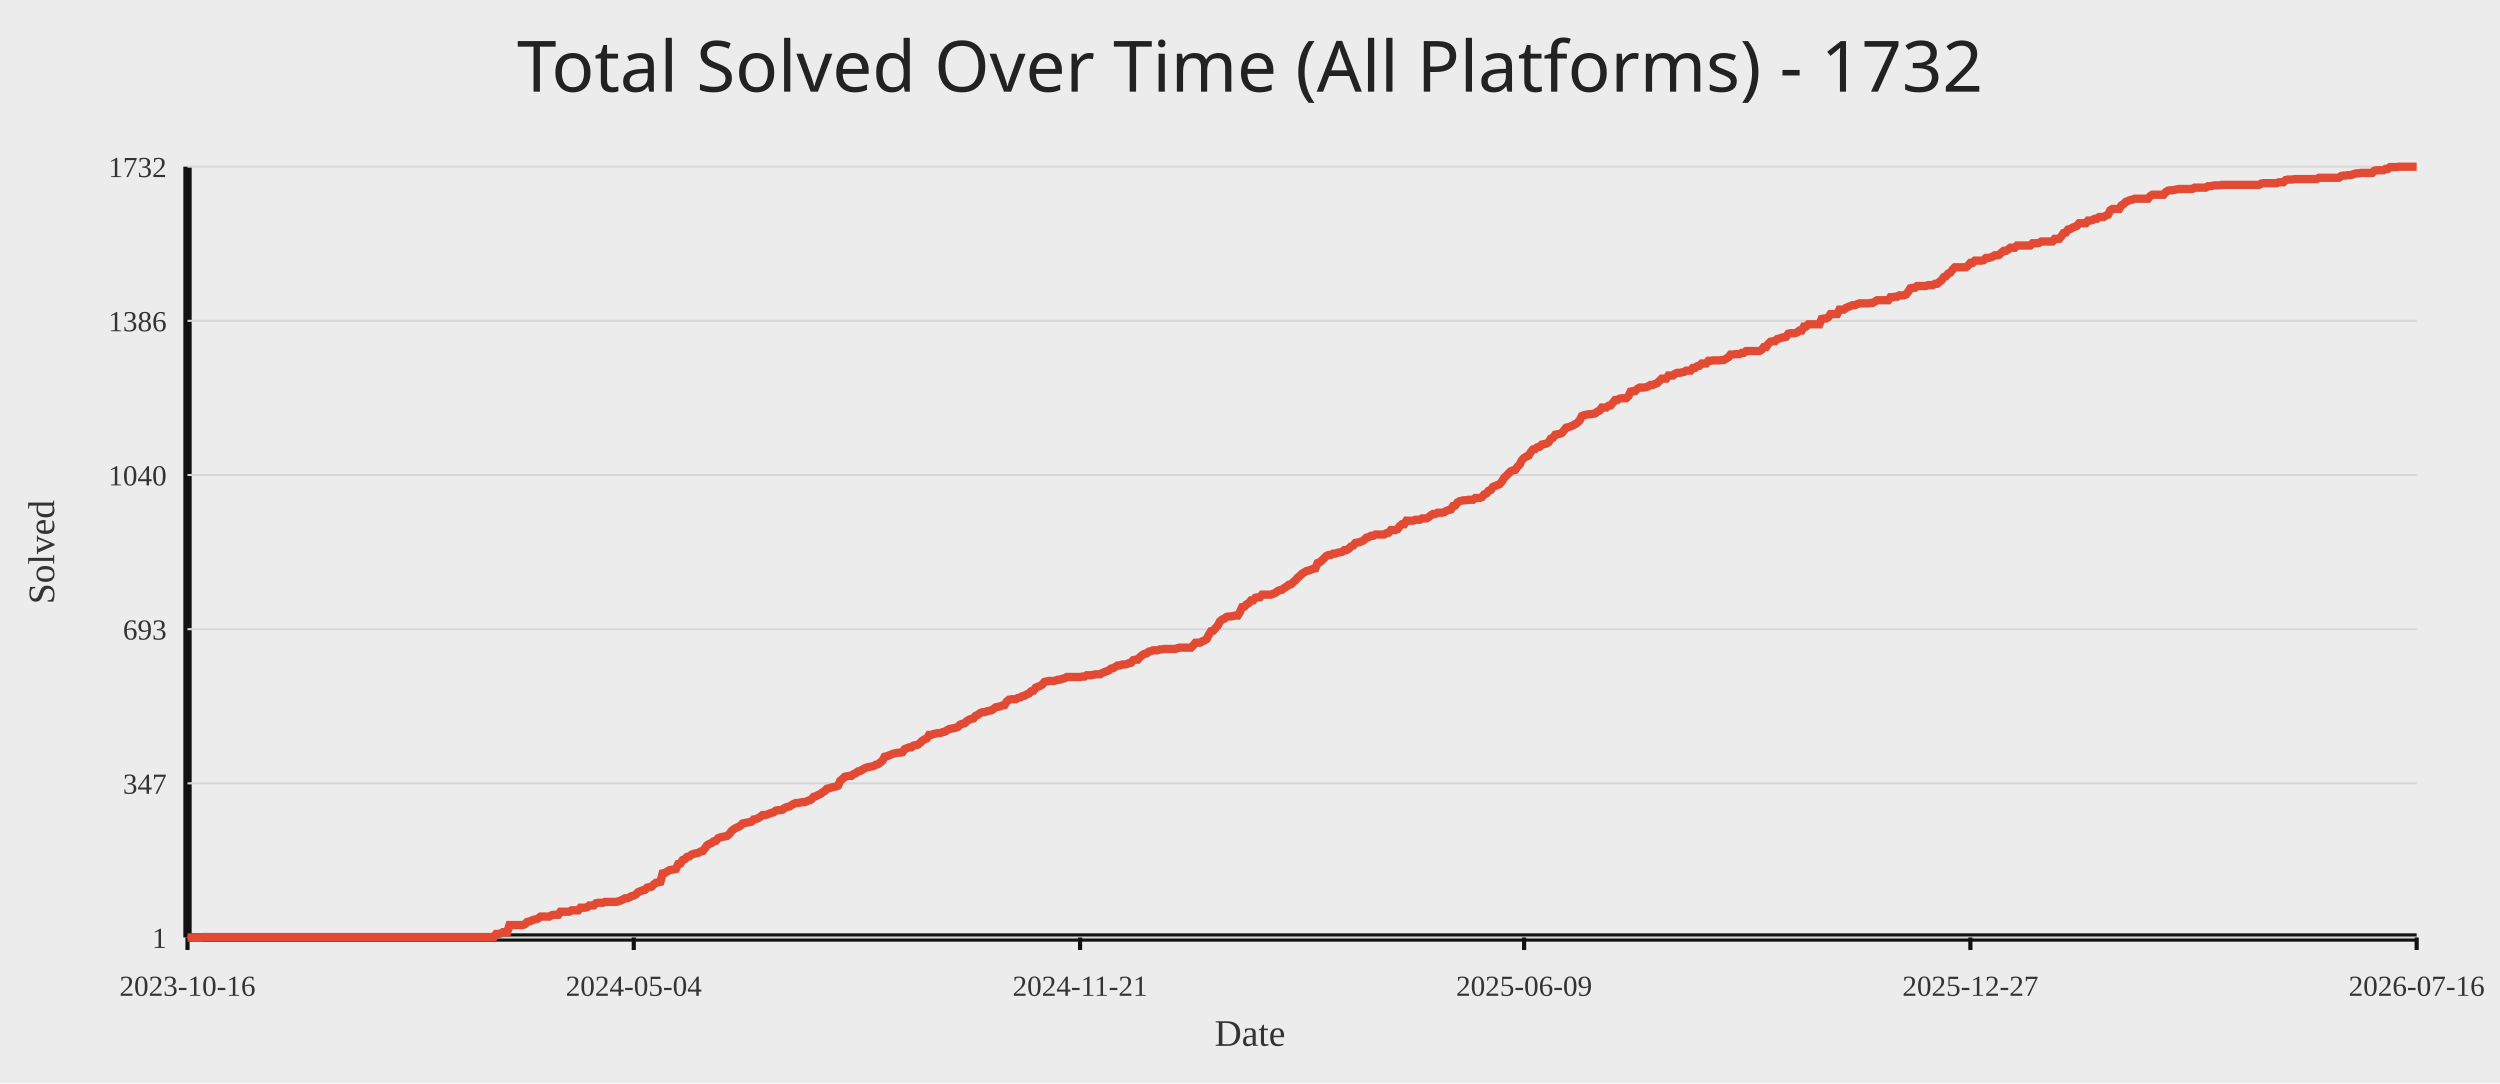
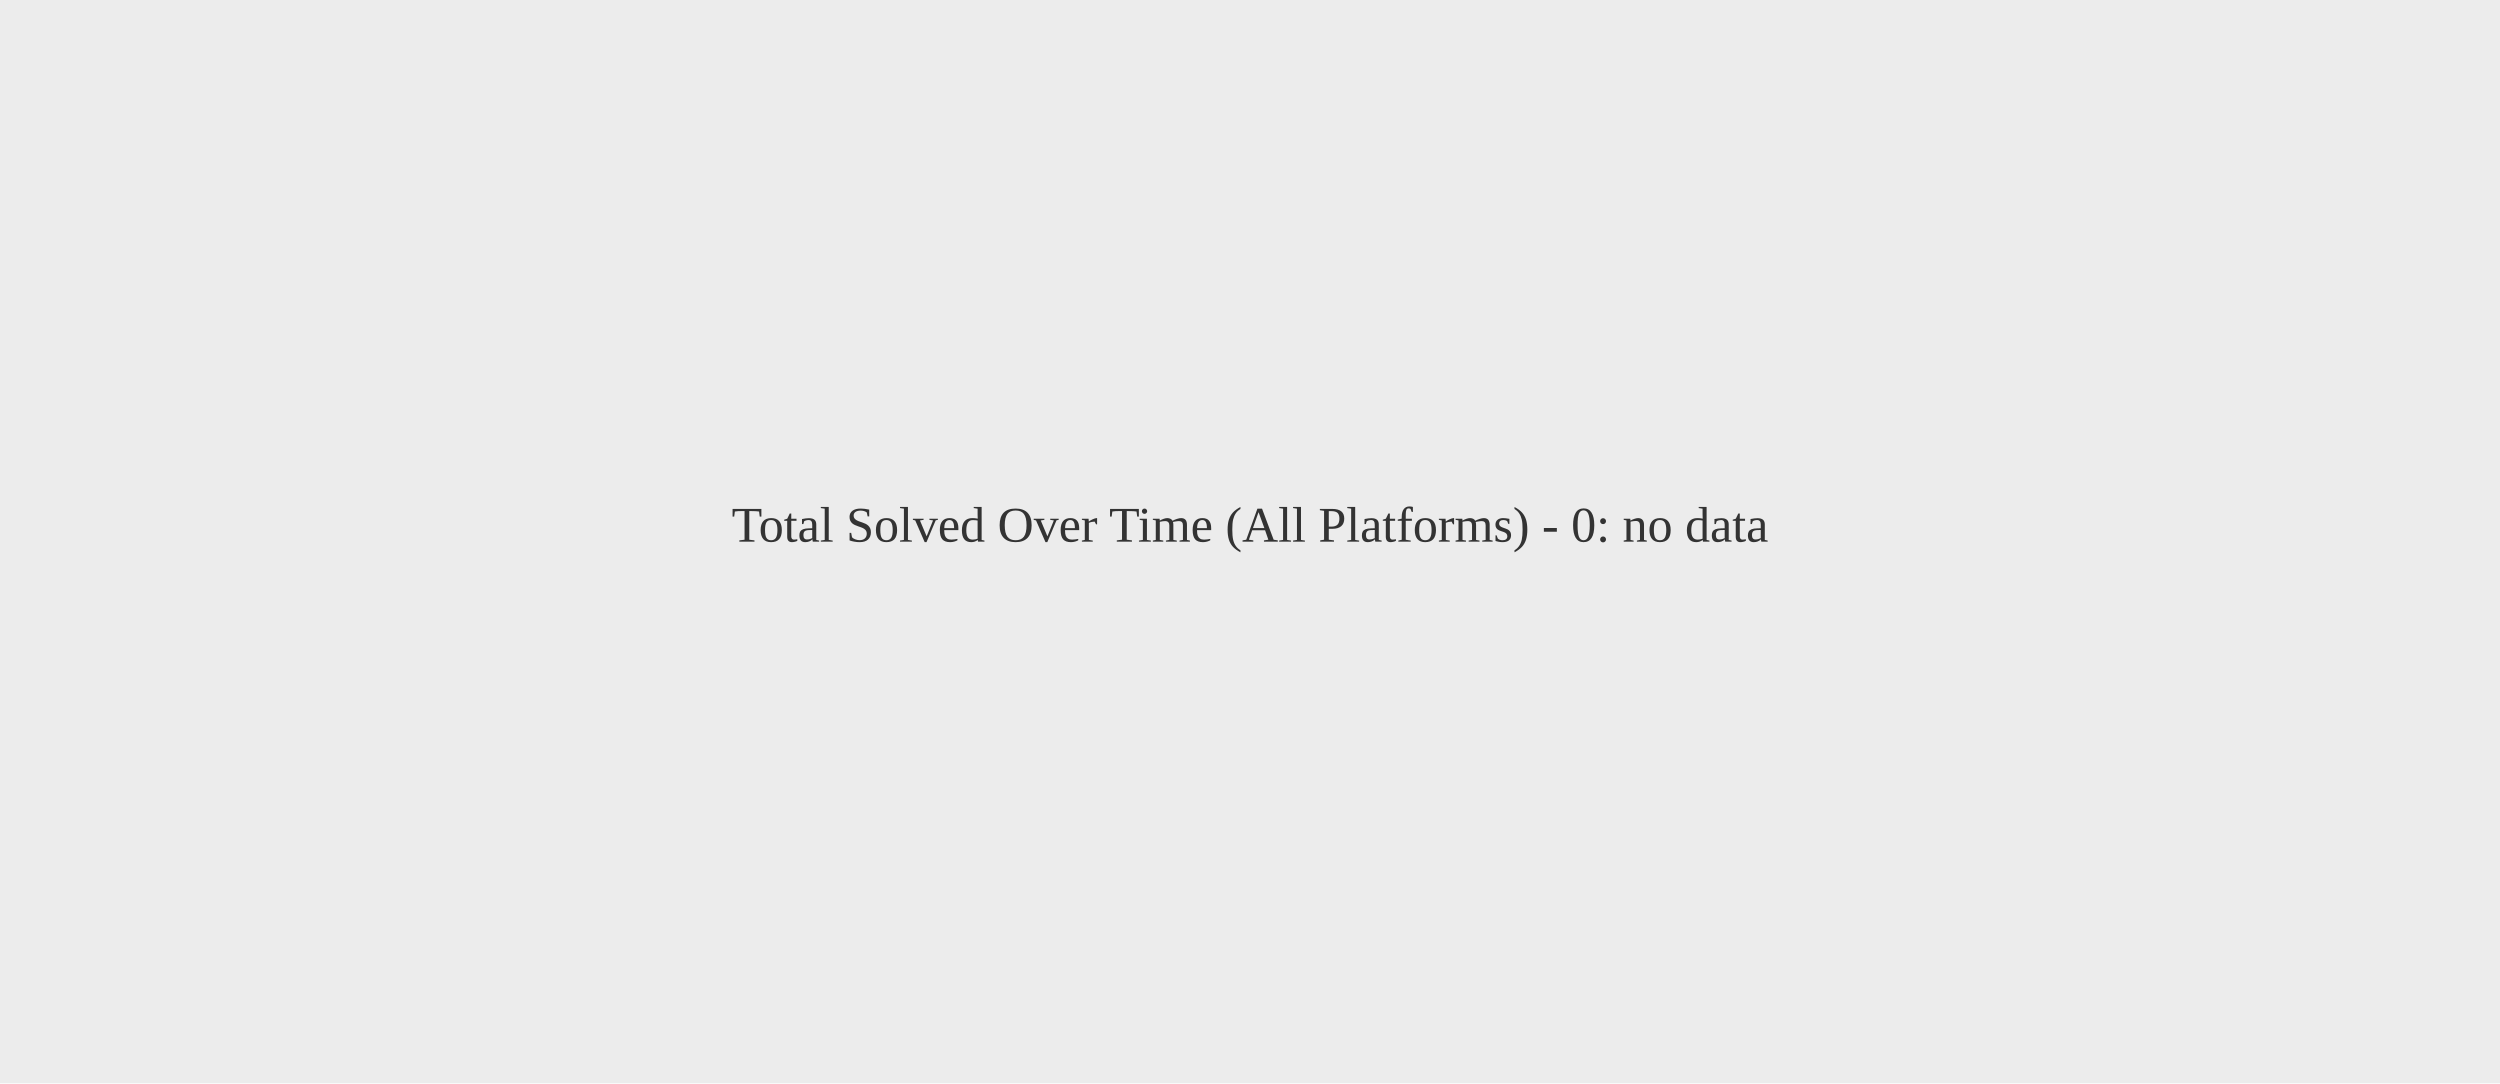
<svg xmlns="http://www.w3.org/2000/svg" width="1200" height="520">
  <rect width="100%" height="100%" fill="#ececec" />
-   <text x="50%" y="44" text-anchor="middle" fill="#222" font-size="34" font-family="Comic Sans MS, Segoe UI">Total Solved Over Time (All Platforms) - 1732</text>
-   <line x1="90" y1="450" x2="1160" y2="450" stroke="#111" stroke-width="4" />
-   <line x1="90" y1="80" x2="90" y2="450" stroke="#111" stroke-width="4" />
-   <line x1="90" y1="450.00" x2="1160" y2="450.00" stroke="#d7d7d7" stroke-width="1" />
-   <text x="80" y="455.00" text-anchor="end" fill="#333" font-size="14">1</text>
-   <line x1="90" y1="376.00" x2="1160" y2="376.00" stroke="#d7d7d7" stroke-width="1" />
-   <text x="80" y="381.00" text-anchor="end" fill="#333" font-size="14">347</text>
-   <line x1="90" y1="302.00" x2="1160" y2="302.00" stroke="#d7d7d7" stroke-width="1" />
-   <text x="80" y="307.00" text-anchor="end" fill="#333" font-size="14">693</text>
-   <line x1="90" y1="228.00" x2="1160" y2="228.00" stroke="#d7d7d7" stroke-width="1" />
-   <text x="80" y="233.00" text-anchor="end" fill="#333" font-size="14">1040</text>
-   <line x1="90" y1="154.00" x2="1160" y2="154.00" stroke="#d7d7d7" stroke-width="1" />
-   <text x="80" y="159.00" text-anchor="end" fill="#333" font-size="14">1386</text>
-   <line x1="90" y1="80.00" x2="1160" y2="80.00" stroke="#d7d7d7" stroke-width="1" />
-   <text x="80" y="85.00" text-anchor="end" fill="#333" font-size="14">1732</text>
-   <line x1="90.00" y1="450" x2="90.00" y2="456" stroke="#111" stroke-width="2" />
-   <text x="90.00" y="478" text-anchor="middle" fill="#333" font-size="14">2023-10-16</text>
-   <line x1="304.21" y1="450" x2="304.21" y2="456" stroke="#111" stroke-width="2" />
-   <text x="304.21" y="478" text-anchor="middle" fill="#333" font-size="14">2024-05-04</text>
-   <line x1="518.43" y1="450" x2="518.43" y2="456" stroke="#111" stroke-width="2" />
-   <text x="518.43" y="478" text-anchor="middle" fill="#333" font-size="14">2024-11-21</text>
-   <line x1="731.57" y1="450" x2="731.57" y2="456" stroke="#111" stroke-width="2" />
-   <text x="731.57" y="478" text-anchor="middle" fill="#333" font-size="14">2025-06-09</text>
-   <line x1="945.79" y1="450" x2="945.79" y2="456" stroke="#111" stroke-width="2" />
-   <text x="945.79" y="478" text-anchor="middle" fill="#333" font-size="14">2025-12-27</text>
-   <line x1="1160.00" y1="450" x2="1160.00" y2="456" stroke="#111" stroke-width="2" />
-   <text x="1160.00" y="478" text-anchor="middle" fill="#333" font-size="14">2026-07-16</text>
-   <polyline fill="none" stroke="#e24a33" stroke-width="4" points="90.00,450.00 91.07,450.00 92.13,450.00 93.20,450.00 94.26,450.00 95.33,450.00 96.39,450.00 97.46,449.79 98.53,449.79 99.59,449.79 100.66,449.79 101.72,449.79 102.79,449.79 103.85,449.79 104.92,449.79 105.99,449.79 107.05,449.79 108.12,449.79 109.18,449.79 110.25,449.79 111.31,449.79 112.38,449.79 113.45,449.79 114.51,449.79 115.58,449.79 116.64,449.79 117.71,449.79 118.77,449.79 119.84,449.79 120.91,449.79 121.97,449.79 123.04,449.79 124.10,449.79 125.17,449.79 126.24,449.79 127.30,449.79 128.37,449.79 129.43,449.79 130.50,449.79 131.56,449.79 132.63,449.79 133.70,449.79 134.76,449.79 135.83,449.79 136.89,449.79 137.96,449.79 139.02,449.79 140.09,449.79 141.16,449.79 142.22,449.79 143.29,449.79 144.35,449.79 145.42,449.79 146.48,449.79 147.55,449.79 148.62,449.79 149.68,449.79 150.75,449.79 151.81,449.79 152.88,449.79 153.94,449.79 155.01,449.79 156.08,449.79 157.14,449.79 158.21,449.79 159.27,449.79 160.34,449.79 161.40,449.79 162.47,449.79 163.54,449.79 164.60,449.79 165.67,449.79 166.73,449.79 167.80,449.79 168.86,449.79 169.93,449.79 171.00,449.79 172.06,449.79 173.13,449.79 174.19,449.79 175.26,449.79 176.32,449.79 177.39,449.79 178.46,449.79 179.52,449.79 180.59,449.79 181.65,449.79 182.72,449.79 183.78,449.79 184.85,449.79 185.92,449.79 186.98,449.79 188.05,449.79 189.11,449.79 190.18,449.79 191.25,449.79 192.31,449.79 193.38,449.79 194.44,449.79 195.51,449.79 196.57,449.79 197.64,449.79 198.71,449.79 199.77,449.79 200.84,449.79 201.90,449.79 202.97,449.79 204.03,449.79 205.10,449.79 206.17,449.79 207.23,449.79 208.30,449.79 209.36,449.79 210.43,449.79 211.49,449.79 212.56,449.79 213.63,449.79 214.69,449.79 215.76,449.79 216.82,449.79 217.89,449.79 218.95,449.79 220.02,449.79 221.09,449.79 222.15,449.79 223.22,449.79 224.28,449.79 225.35,449.79 226.41,449.79 227.48,449.79 228.55,449.79 229.61,449.79 230.68,449.79 231.74,449.79 232.81,449.79 233.87,449.79 234.94,449.79 236.01,449.79 237.07,449.79 238.14,448.29 239.20,448.29 240.27,448.08 241.33,447.44 242.40,447.44 243.47,447.44 244.53,444.02 245.60,444.02 246.66,444.02 247.73,444.02 248.79,444.02 249.86,444.02 250.93,444.02 251.99,443.59 253.06,442.52 254.12,442.31 255.19,441.88 256.25,441.45 257.32,441.24 258.39,440.81 259.45,439.95 260.52,439.95 261.58,439.95 262.65,439.95 263.72,439.95 264.78,439.31 265.85,439.10 266.91,439.10 267.98,439.10 269.04,437.60 270.11,437.60 271.18,437.60 272.24,437.60 273.31,437.60 274.37,436.96 275.44,436.96 276.50,436.96 277.57,436.96 278.64,435.68 279.70,435.68 280.77,435.68 281.83,435.47 282.90,434.61 283.96,434.61 285.03,434.61 286.10,433.54 287.16,433.33 288.23,433.33 289.29,433.33 290.36,432.90 291.42,432.90 292.49,432.90 293.56,432.90 294.62,432.90 295.69,432.90 296.75,432.69 297.82,432.26 298.88,431.83 299.95,431.19 301.02,431.19 302.08,430.76 303.15,430.12 304.21,429.91 305.28,429.27 306.34,428.20 307.41,427.77 308.48,427.34 309.54,427.13 310.61,426.06 311.67,425.85 312.74,425.63 313.80,424.56 314.87,423.71 315.94,423.50 317.00,423.28 318.07,419.22 319.13,419.01 320.20,418.37 321.26,417.72 322.33,417.51 323.40,417.30 324.46,417.08 325.53,414.73 326.59,414.52 327.66,412.81 328.73,412.38 329.79,411.31 330.86,411.10 331.92,410.24 332.99,409.82 334.05,409.60 335.12,409.39 336.19,408.75 337.25,408.53 338.32,407.25 339.38,405.75 340.45,405.11 341.51,404.69 342.58,403.83 343.65,403.62 344.71,402.33 345.78,401.91 346.84,401.69 347.91,401.48 348.97,401.27 350.04,400.41 351.11,398.91 352.17,398.06 353.24,397.42 354.30,396.99 355.37,396.35 356.43,395.28 357.50,395.07 358.57,394.85 359.63,394.64 360.70,394.43 361.76,393.36 362.83,393.14 363.89,392.72 364.96,392.07 366.03,391.22 367.09,391.22 368.16,391.01 369.22,390.58 370.29,390.15 371.35,389.94 372.42,389.08 373.49,388.87 374.55,388.87 375.62,388.65 376.68,387.80 377.75,387.37 378.81,387.16 379.88,386.52 380.95,385.88 382.01,385.45 383.08,385.45 384.14,385.23 385.21,385.02 386.27,385.02 387.34,384.59 388.41,384.17 389.47,383.74 390.54,382.46 391.60,382.24 392.67,381.60 393.74,381.17 394.80,380.32 395.87,379.68 396.93,378.61 398.00,378.39 399.06,377.97 400.13,377.75 401.20,377.54 402.26,377.11 403.33,374.76 404.39,373.91 405.46,372.84 406.52,372.62 407.59,372.41 408.66,372.41 409.72,371.55 410.79,371.13 411.85,370.27 412.92,370.06 413.98,369.42 415.05,368.78 416.12,368.35 417.18,368.13 418.25,367.92 419.31,367.71 420.38,367.07 421.44,366.85 422.51,366.00 423.58,365.14 424.64,363.22 425.71,363.00 426.77,362.58 427.84,362.15 428.90,361.72 429.97,361.51 431.04,361.29 432.10,361.29 433.17,361.08 434.23,359.58 435.30,359.16 436.36,358.73 437.43,358.73 438.50,357.87 439.56,357.66 440.63,357.45 441.69,356.59 442.76,355.52 443.82,354.88 444.89,354.45 445.96,352.74 447.02,352.74 448.09,352.32 449.15,352.10 450.22,351.89 451.28,351.89 452.35,351.46 453.42,351.25 454.48,350.61 455.55,349.97 456.61,349.75 457.68,349.54 458.75,349.32 459.81,348.90 460.88,347.83 461.94,347.40 463.01,347.19 464.07,346.12 465.14,345.48 466.21,345.05 467.27,344.84 468.34,343.55 469.40,343.13 470.47,342.27 471.53,341.84 472.60,341.84 473.67,341.42 474.73,341.20 475.80,340.99 476.86,340.35 477.93,339.49 478.99,339.28 480.06,339.06 481.13,338.64 482.19,338.42 483.26,336.71 484.32,335.86 485.39,335.64 486.45,335.64 487.52,335.64 488.59,335.00 489.65,334.79 490.72,334.15 491.78,333.93 492.85,333.29 493.91,332.87 494.98,331.80 496.05,331.58 497.11,330.09 498.18,329.66 499.24,329.23 500.31,328.59 501.37,327.31 502.44,327.09 503.51,326.88 504.57,326.88 505.64,326.88 506.70,326.67 507.77,326.24 508.83,326.24 509.90,325.81 510.97,325.60 512.03,324.96 513.10,324.96 514.16,324.96 515.23,324.96 516.29,324.96 517.36,324.96 518.43,324.96 519.49,324.74 520.56,324.74 521.62,324.10 522.69,324.10 523.75,324.10 524.82,323.89 525.89,323.67 526.95,323.67 528.02,323.67 529.08,323.03 530.15,322.61 531.22,322.18 532.28,321.75 533.35,320.90 534.41,320.68 535.48,320.04 536.54,319.40 537.61,319.40 538.68,318.97 539.74,318.97 540.81,318.76 541.87,318.33 542.94,318.12 544.00,316.83 545.07,316.62 546.14,316.62 547.20,315.34 548.27,314.48 549.33,313.84 550.40,313.63 551.46,312.77 552.53,312.56 553.60,312.13 554.66,312.13 555.73,312.13 556.79,311.70 557.86,311.70 558.92,311.49 559.99,311.49 561.06,311.49 562.12,311.49 563.19,311.49 564.25,311.49 565.32,311.06 566.38,310.85 567.45,310.85 568.52,310.85 569.58,310.85 570.65,310.85 571.71,310.85 572.78,309.78 573.84,308.50 574.91,308.50 575.98,308.50 577.04,307.86 578.11,307.43 579.17,306.79 580.24,304.65 581.30,302.94 582.37,302.73 583.44,301.44 584.50,300.38 585.57,298.24 586.63,297.38 587.70,296.96 588.76,296.10 589.83,295.89 590.90,295.89 591.96,295.67 593.03,295.46 594.09,295.46 595.16,293.75 596.23,291.40 597.29,291.18 598.36,290.12 599.42,289.47 600.49,288.19 601.55,288.19 602.62,286.91 603.69,286.70 604.75,286.70 605.82,285.41 606.88,285.41 607.95,285.41 609.01,285.41 610.08,285.41 611.15,284.99 612.21,284.56 613.28,283.70 614.34,283.28 615.41,283.06 616.47,282.21 617.54,281.57 618.61,280.71 619.67,280.50 620.74,279.43 621.80,278.57 622.87,277.29 623.93,276.44 625.00,275.37 626.07,274.73 627.13,274.08 628.20,273.87 629.26,273.44 630.33,273.02 631.39,272.80 632.46,270.24 633.53,269.81 634.59,268.95 635.66,267.89 636.72,266.82 637.79,266.39 638.85,266.39 639.92,265.75 640.99,265.75 642.05,265.32 643.12,265.11 644.18,264.89 645.25,264.04 646.31,264.04 647.38,263.40 648.45,262.33 649.51,261.90 650.58,260.62 651.64,260.40 652.71,260.19 653.77,259.76 654.84,259.12 655.91,258.05 656.97,257.84 658.04,257.20 659.10,257.20 660.17,256.56 661.24,256.56 662.30,256.56 663.37,256.56 664.43,256.56 665.50,255.92 666.56,255.70 667.63,254.42 668.70,254.42 669.76,254.42 670.83,253.99 671.89,252.50 672.96,251.64 674.02,251.64 675.09,249.93 676.16,249.93 677.22,249.93 678.29,249.93 679.35,249.50 680.42,249.50 681.48,249.50 682.55,248.86 683.62,248.86 684.68,248.86 685.75,248.22 686.81,247.37 687.88,246.72 688.94,246.72 690.01,246.08 691.08,246.08 692.14,246.08 693.21,245.87 694.27,245.23 695.34,244.80 696.40,244.59 697.47,242.88 698.54,242.66 699.60,241.17 700.67,240.53 701.73,240.31 702.80,240.10 703.86,240.10 704.93,239.88 706.00,239.88 707.06,239.88 708.13,239.03 709.19,239.03 710.26,239.03 711.32,238.60 712.39,237.32 713.46,236.89 714.52,235.61 715.59,235.18 716.65,233.69 717.72,233.26 718.78,232.83 719.85,232.40 720.92,231.12 721.98,229.41 723.05,228.34 724.11,227.27 725.18,226.20 726.25,225.78 727.31,225.56 728.38,224.07 729.44,223.00 730.51,220.86 731.57,219.79 732.64,219.15 733.71,218.72 734.77,217.01 735.84,215.73 736.90,215.52 737.97,214.66 739.03,214.45 740.10,213.38 741.17,213.17 742.23,212.95 743.30,212.31 744.36,210.60 745.43,210.17 746.49,208.68 747.56,208.46 748.63,208.25 749.69,207.82 750.76,206.54 751.82,205.26 752.89,205.04 753.95,204.62 755.02,204.19 756.09,203.55 757.15,202.91 758.22,201.84 759.28,199.70 760.35,199.27 761.41,199.06 762.48,198.84 763.55,198.84 764.61,198.63 765.68,198.42 766.74,197.56 767.81,197.13 768.87,195.64 769.94,195.64 771.01,195.64 772.07,194.78 773.14,194.57 774.20,193.29 775.27,192.00 776.33,192.00 777.40,191.36 778.47,191.15 779.53,191.15 780.60,191.15 781.66,190.08 782.73,187.94 783.79,187.73 784.86,187.73 785.93,186.66 786.99,186.02 788.06,186.02 789.12,186.02 790.19,185.81 791.25,185.38 792.32,184.74 793.39,184.74 794.45,184.31 795.52,183.88 796.58,182.81 797.65,181.74 798.72,181.74 799.78,181.74 800.85,180.25 801.91,180.25 802.98,180.25 804.04,179.39 805.11,178.97 806.18,178.97 807.24,178.75 808.31,178.54 809.37,177.90 810.44,177.90 811.50,177.90 812.57,176.61 813.64,176.61 814.70,175.76 815.77,175.55 816.83,174.48 817.90,174.48 818.96,174.48 820.03,173.19 821.10,173.19 822.16,172.98 823.23,172.98 824.29,172.98 825.36,172.98 826.42,172.77 827.49,172.77 828.56,172.13 829.62,171.48 830.69,170.20 831.75,170.20 832.82,169.99 833.88,169.99 834.95,169.99 836.02,169.35 837.08,169.35 838.15,168.49 839.21,168.49 840.28,168.49 841.34,168.49 842.41,168.49 843.48,168.49 844.54,168.49 845.61,167.85 846.67,166.57 847.74,166.57 848.80,165.07 849.87,164.00 850.94,163.79 852.00,163.79 853.07,162.72 854.13,162.51 855.20,162.08 856.26,161.87 857.33,161.65 858.40,160.16 859.46,159.94 860.53,159.94 861.59,159.94 862.66,159.51 863.73,158.66 864.79,158.66 865.86,156.74 866.92,156.74 867.99,155.67 869.05,155.67 870.12,155.67 871.19,155.67 872.25,155.67 873.32,155.67 874.38,153.10 875.45,152.89 876.51,152.89 877.58,152.25 878.65,150.75 879.71,150.75 880.78,150.75 881.84,150.75 882.91,148.61 883.97,148.61 885.04,148.61 886.11,147.76 887.17,147.33 888.24,146.90 889.30,146.48 890.37,146.48 891.43,146.05 892.50,145.62 893.57,145.62 894.63,145.62 895.70,145.62 896.76,145.62 897.83,145.41 898.89,145.41 899.96,144.77 901.03,144.12 902.09,144.12 903.16,144.12 904.22,144.12 905.29,144.12 906.35,144.12 907.42,142.63 908.49,142.63 909.55,142.41 910.62,142.41 911.68,141.77 912.75,141.77 913.81,141.77 914.88,141.35 915.95,140.06 917.01,138.35 918.08,138.14 919.14,138.14 920.21,137.28 921.27,137.28 922.34,137.28 923.41,137.28 924.47,137.28 925.54,136.86 926.60,136.86 927.67,136.86 928.74,136.22 929.80,136.22 930.87,135.36 931.93,134.51 933.00,133.01 934.06,132.58 935.13,131.30 936.20,130.87 937.26,129.38 938.33,128.31 939.39,128.31 940.46,128.31 941.52,128.31 942.59,128.31 943.66,128.31 944.72,127.45 945.79,126.17 946.85,126.17 947.92,125.10 948.98,125.10 950.05,125.10 951.12,125.10 952.18,124.89 953.25,123.82 954.31,123.82 955.38,123.60 956.44,123.18 957.51,122.54 958.58,122.54 959.64,122.32 960.71,121.25 961.77,120.40 962.84,120.40 963.90,119.76 964.97,118.90 966.04,118.90 967.10,118.90 968.17,117.83 969.23,117.83 970.30,117.83 971.36,117.83 972.43,117.83 973.50,117.83 974.56,117.83 975.63,116.76 976.69,116.76 977.76,116.76 978.82,116.55 979.89,115.91 980.96,115.91 982.02,115.91 983.09,115.91 984.15,115.91 985.22,115.91 986.28,114.63 987.35,114.63 988.42,114.63 989.48,113.34 990.55,111.85 991.61,111.63 992.68,110.14 993.75,109.92 994.81,109.28 995.88,108.86 996.94,108.43 998.01,107.15 999.07,107.15 1000.14,107.15 1001.21,107.15 1002.27,105.86 1003.34,105.86 1004.40,105.65 1005.47,105.01 1006.53,105.01 1007.60,104.15 1008.67,104.15 1009.73,104.15 1010.80,103.51 1011.86,103.08 1012.93,100.95 1013.99,100.31 1015.06,100.31 1016.13,100.31 1017.19,100.31 1018.26,98.60 1019.32,97.95 1020.39,96.89 1021.45,96.46 1022.52,96.03 1023.59,95.82 1024.65,95.39 1025.72,95.39 1026.78,95.39 1027.85,95.39 1028.91,95.39 1029.98,95.39 1031.05,95.39 1032.11,94.11 1033.18,93.47 1034.24,93.47 1035.31,93.47 1036.37,93.47 1037.44,93.47 1038.51,93.47 1039.57,92.18 1040.64,91.54 1041.70,91.33 1042.77,91.33 1043.83,91.11 1044.90,90.90 1045.97,90.69 1047.03,90.69 1048.10,90.69 1049.16,90.69 1050.23,90.69 1051.29,90.69 1052.36,90.69 1053.43,90.05 1054.49,90.05 1055.56,90.05 1056.62,90.05 1057.69,90.05 1058.75,90.05 1059.82,89.40 1060.89,89.40 1061.95,89.19 1063.02,88.98 1064.08,88.98 1065.15,88.98 1066.22,88.76 1067.28,88.76 1068.35,88.76 1069.41,88.76 1070.48,88.76 1071.54,88.76 1072.61,88.76 1073.68,88.76 1074.74,88.76 1075.81,88.76 1076.87,88.76 1077.94,88.76 1079.00,88.76 1080.07,88.76 1081.14,88.76 1082.20,88.76 1083.27,88.76 1084.33,88.76 1085.40,88.12 1086.46,87.91 1087.53,87.91 1088.60,87.91 1089.66,87.91 1090.73,87.91 1091.79,87.91 1092.86,87.91 1093.92,87.48 1094.99,87.48 1096.06,87.48 1097.12,86.41 1098.19,86.20 1099.25,86.20 1100.32,86.20 1101.38,85.98 1102.45,85.98 1103.52,85.98 1104.58,85.98 1105.65,85.98 1106.71,85.98 1107.78,85.98 1108.84,85.98 1109.91,85.98 1110.98,85.98 1112.04,85.98 1113.11,85.34 1114.17,85.34 1115.24,85.34 1116.30,85.34 1117.37,85.34 1118.44,85.34 1119.50,85.34 1120.57,85.34 1121.63,85.34 1122.70,85.34 1123.76,84.49 1124.83,84.27 1125.90,84.27 1126.96,84.06 1128.03,84.06 1129.09,83.85 1130.16,83.42 1131.23,83.21 1132.29,83.21 1133.36,82.99 1134.42,82.99 1135.49,82.99 1136.55,82.99 1137.62,82.99 1138.69,82.99 1139.75,81.92 1140.82,81.71 1141.88,81.71 1142.95,81.71 1144.01,81.71 1145.08,81.07 1146.15,81.07 1147.21,80.21 1148.28,80.21 1149.34,80.21 1150.41,80.21 1151.47,80.00 1152.54,80.00 1153.61,80.00 1154.67,80.00 1155.74,80.00 1156.80,80.00 1157.87,80.00 1158.93,80.00 1160.00,80.00" />
-   <text x="50%" y="502" text-anchor="middle" fill="#333" font-size="18">Date</text>
-   <text x="26" y="265.00" transform="rotate(-90 26 265.00)" text-anchor="middle" fill="#333" font-size="18">Solved</text>
+   <text x="50%" y="50%" text-anchor="middle" fill="#333" font-size="24">Total Solved Over Time (All Platforms) - 0: no data</text>
</svg>
